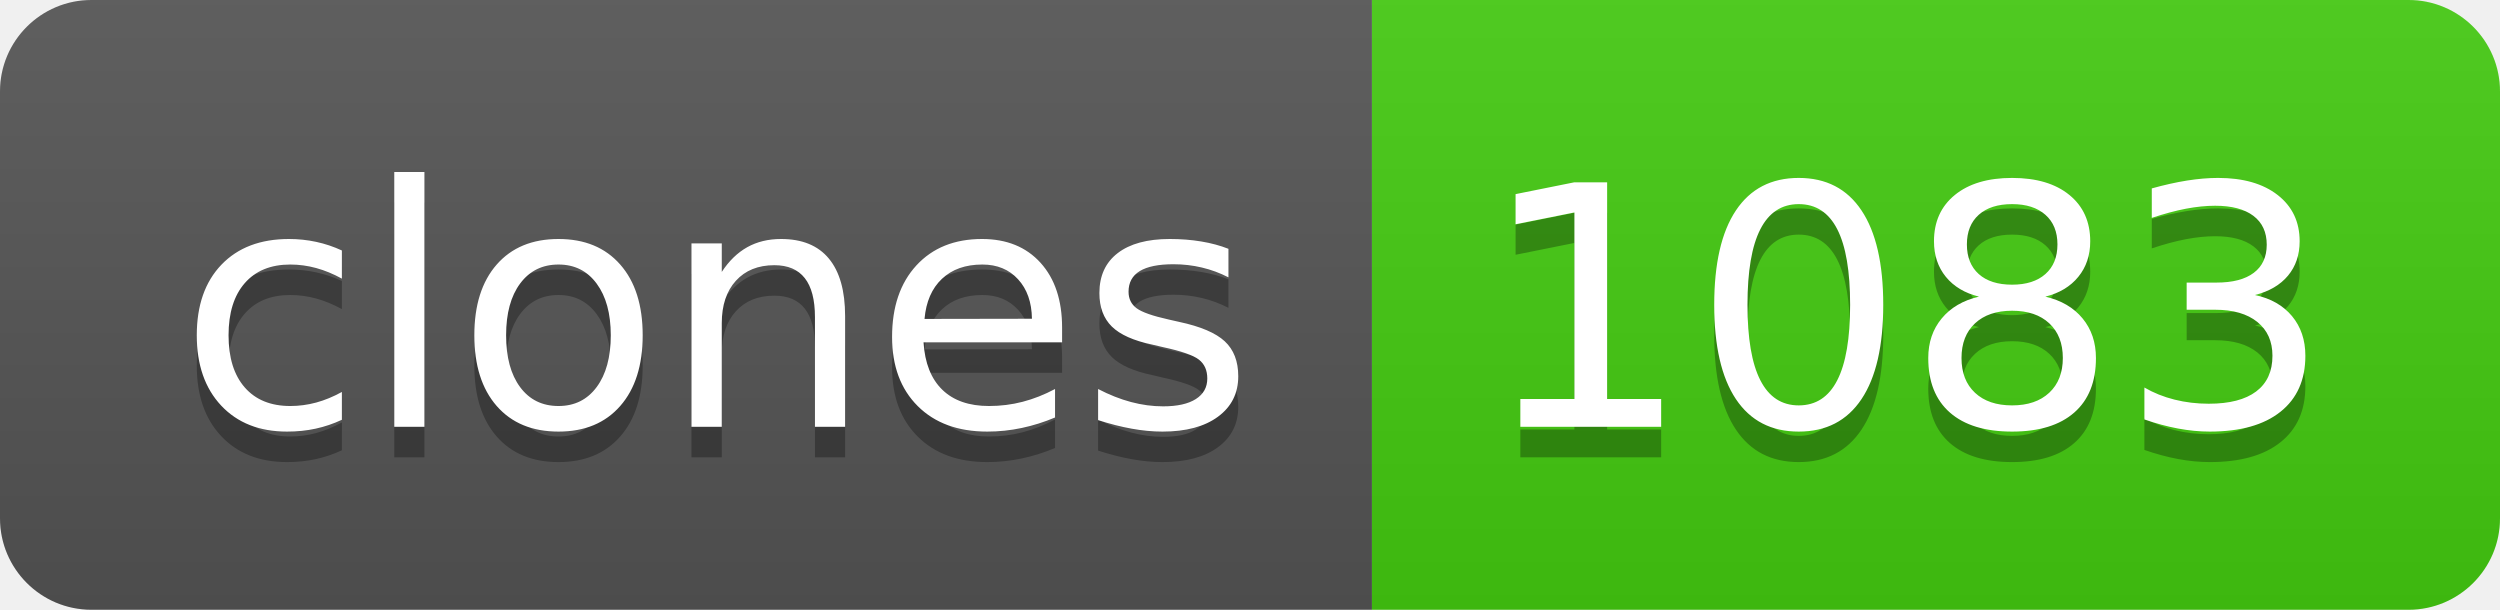
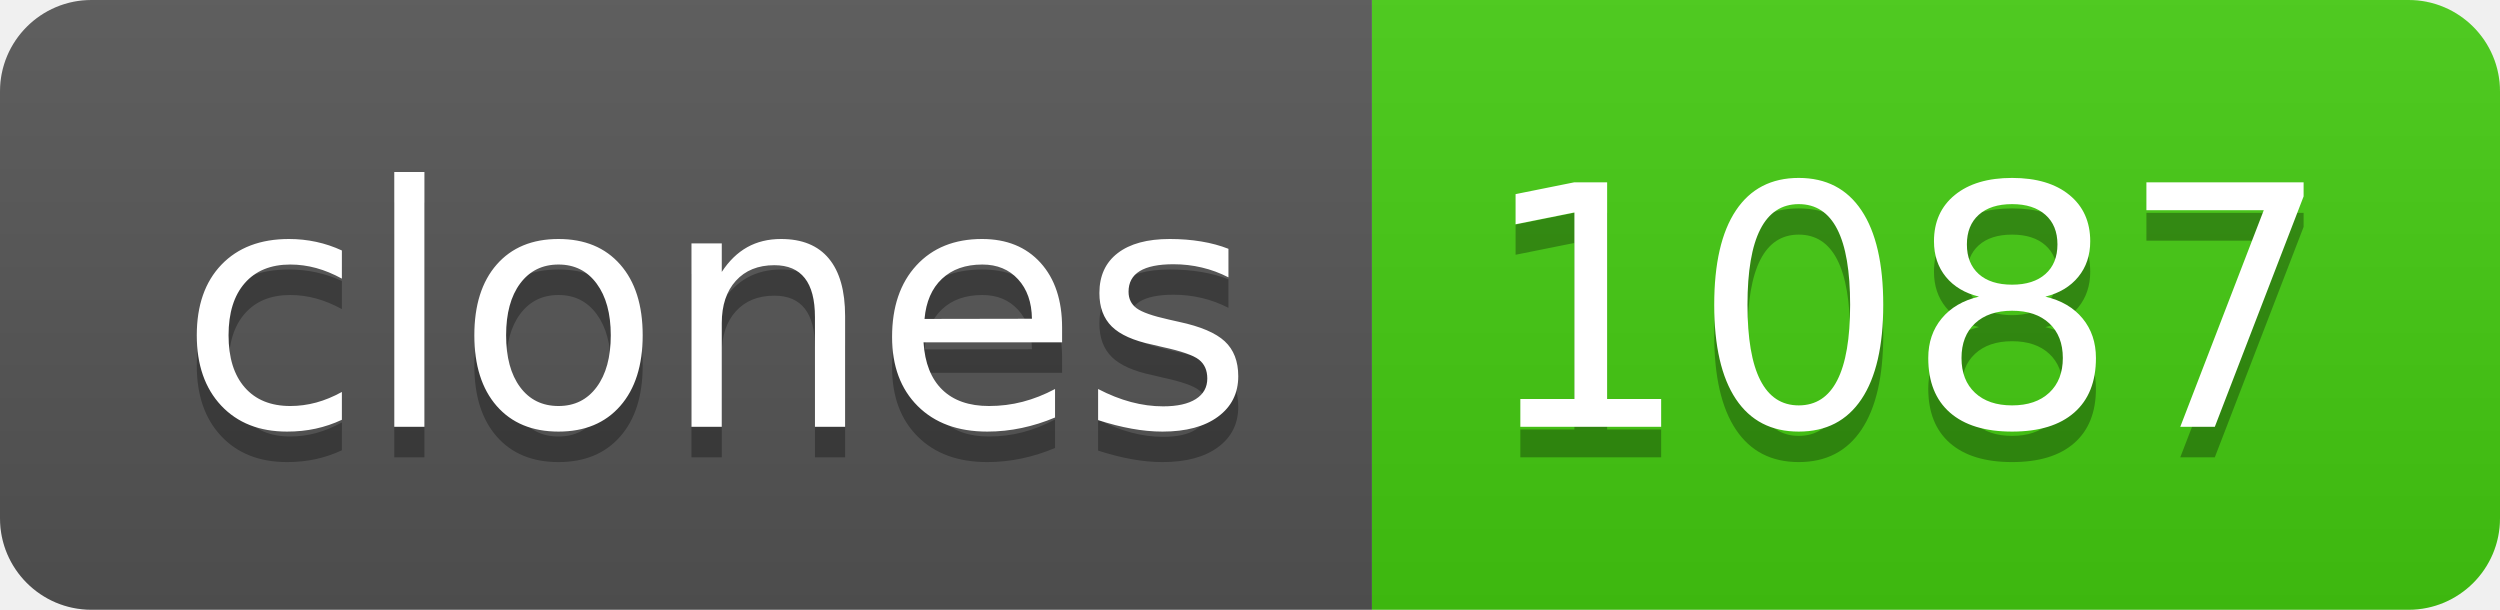
- <svg xmlns="http://www.w3.org/2000/svg" width="82" height="20" role="img" aria-label="clones: 1083">
+ <svg xmlns="http://www.w3.org/2000/svg" width="82" height="20" role="img" aria-label="clones: 1087">
  <linearGradient id="s" x2="0" y2="100%">
    <stop offset="0" stop-color="#bbb" stop-opacity=".1" />
    <stop offset="1" stop-opacity=".1" />
  </linearGradient>
  <clipPath id="r">
    <rect width="82" height="20" rx="3" fill="#fff" />
  </clipPath>
  <g clip-path="url(#r)">
    <rect width="45" height="20" fill="#555" />
    <rect x="45" width="37" height="20" fill="#4c1" />
    <rect width="82" height="20" fill="url(#s)" />
  </g>
  <g fill="#fff" text-anchor="middle" font-family="Verdana,Geneva,DejaVu Sans,sans-serif" text-rendering="geometricPrecision" font-size="110">
    <text aria-hidden="true" x="235" y="150" fill="#010101" fill-opacity=".3" transform="scale(.1)" textLength="350">clones</text>
    <text x="235" y="140" transform="scale(.1)" fill="#fff" textLength="350">clones</text>
-     <text aria-hidden="true" x="625" y="150" fill="#010101" fill-opacity=".3" transform="scale(.1)" textLength="270">1083</text>
-     <text x="625" y="140" transform="scale(.1)" fill="#fff" textLength="270">1083</text>
+     <text aria-hidden="true" x="625" y="150" fill="#010101" fill-opacity=".3" transform="scale(.1)" textLength="270">1087</text>
+     <text x="625" y="140" transform="scale(.1)" fill="#fff" textLength="270">1087</text>
  </g>
</svg>
